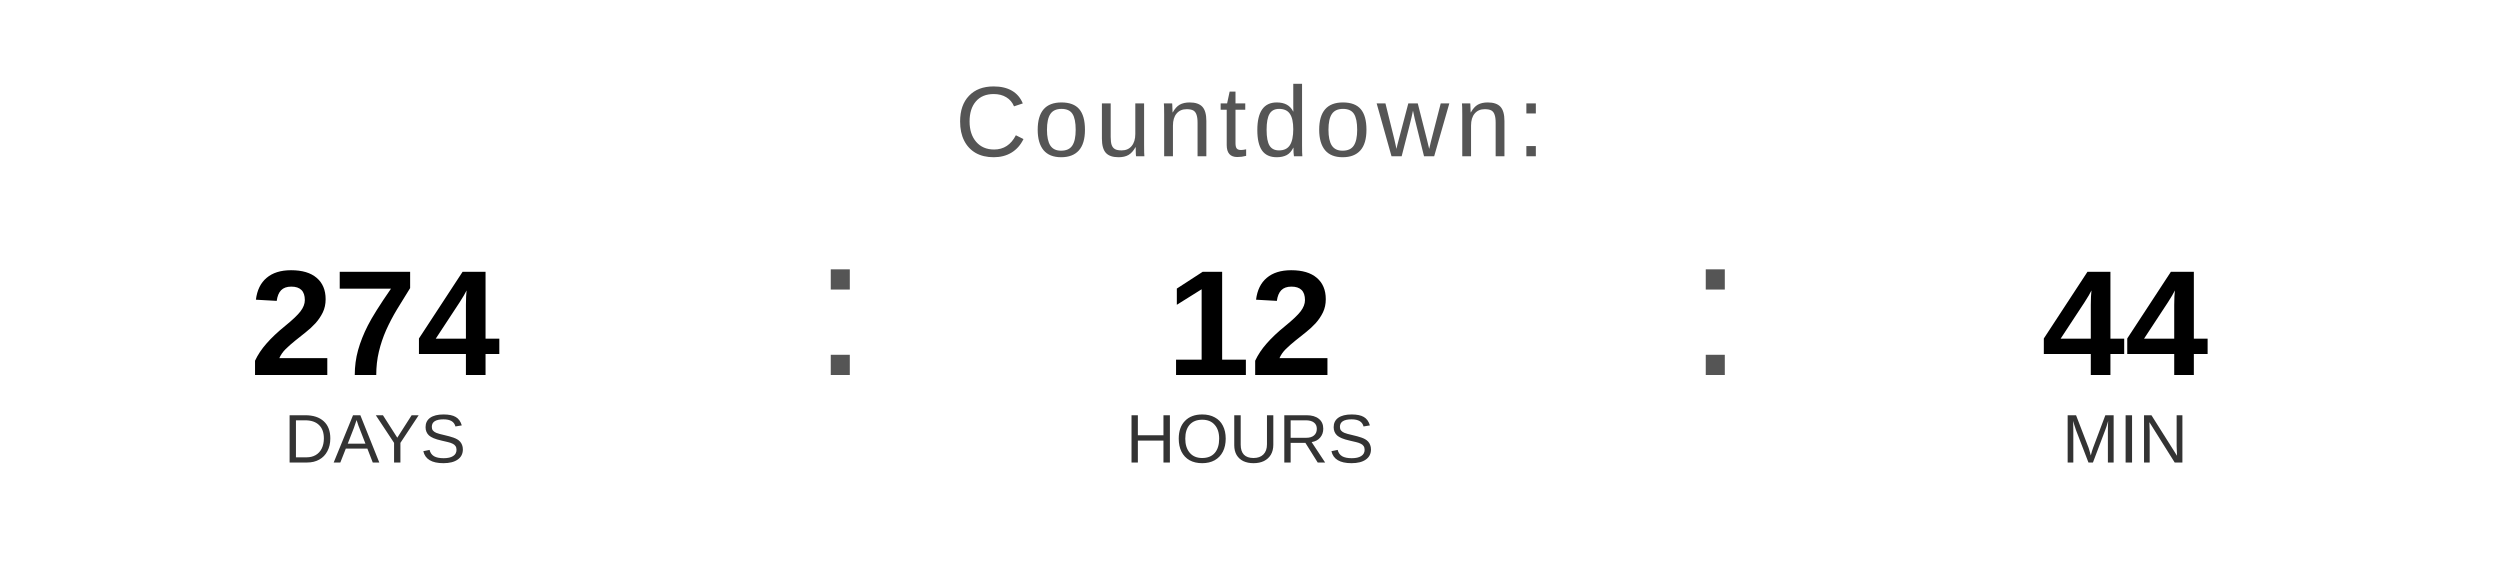
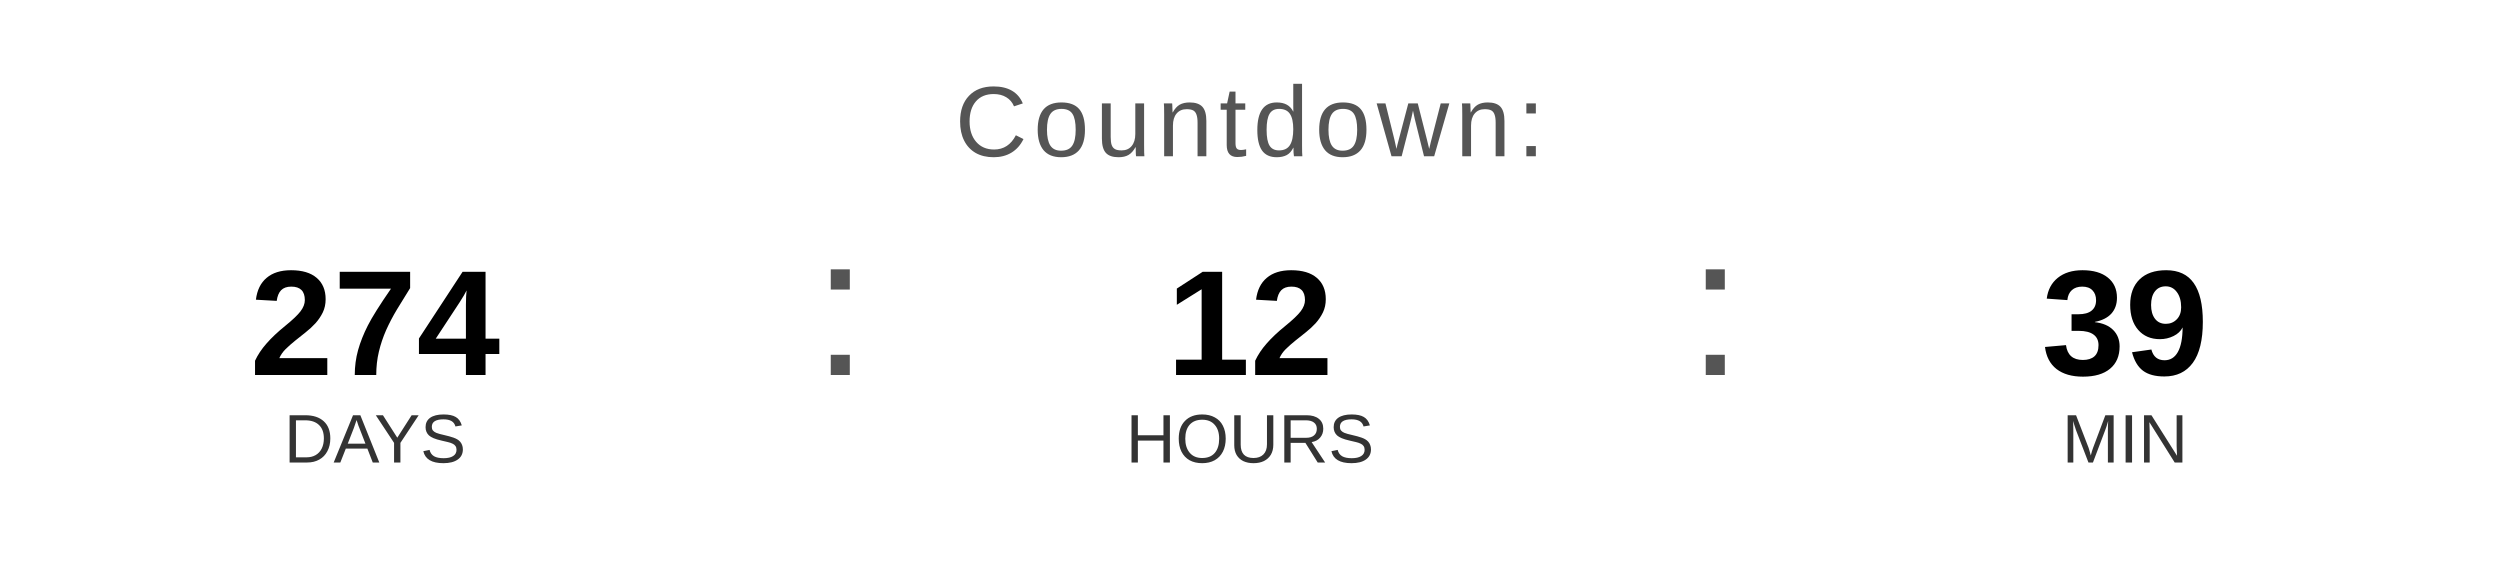
<svg xmlns="http://www.w3.org/2000/svg" width="400" height="90" viewBox="0 0 400 90">
  <text x="200" y="25" font-family="Arial, Helvetica, sans-serif" font-size="16" fill="#555555" text-anchor="middle" letter-spacing="1">
    Countdown:
  </text>
  <text x="60" y="60" font-family="Arial, Helvetica, sans-serif" font-size="24" font-weight="bold" fill="#000000" text-anchor="middle">274</text>
  <text x="60" y="74" font-family="Arial, Helvetica, sans-serif" font-size="11" fill="#333333" text-anchor="middle">DAYS</text>
  <text x="130" y="60" font-family="Arial, sans-serif" font-size="32" fill="#555555">:</text>
  <text x="200" y="60" font-family="Arial, Helvetica, sans-serif" font-size="24" font-weight="bold" fill="#000000" text-anchor="middle">12</text>
  <text x="200" y="74" font-family="Arial, Helvetica, sans-serif" font-size="11" fill="#333333" text-anchor="middle">HOURS</text>
  <text x="270" y="60" font-family="Arial, sans-serif" font-size="32" fill="#555555">:</text>
-   <text x="340" y="60" font-family="Arial, Helvetica, sans-serif" font-size="24" font-weight="bold" fill="#000000" text-anchor="middle">44</text>
+   <text x="340" y="60" font-family="Arial, Helvetica, sans-serif" font-size="24" font-weight="bold" fill="#000000" text-anchor="middle">39</text>
  <text x="340" y="74" font-family="Arial, Helvetica, sans-serif" font-size="11" fill="#333333" text-anchor="middle">MIN</text>
</svg>
